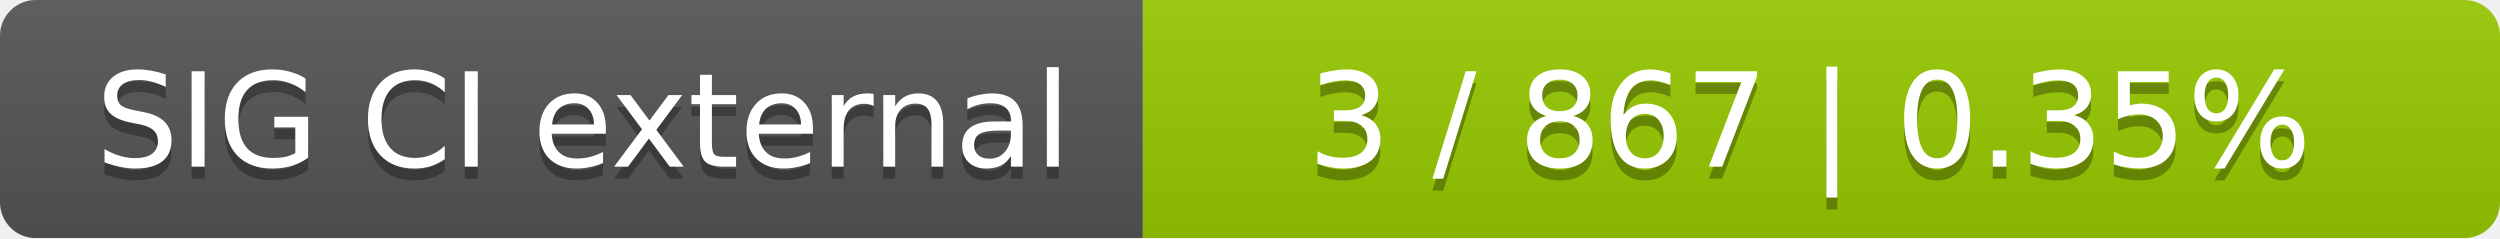
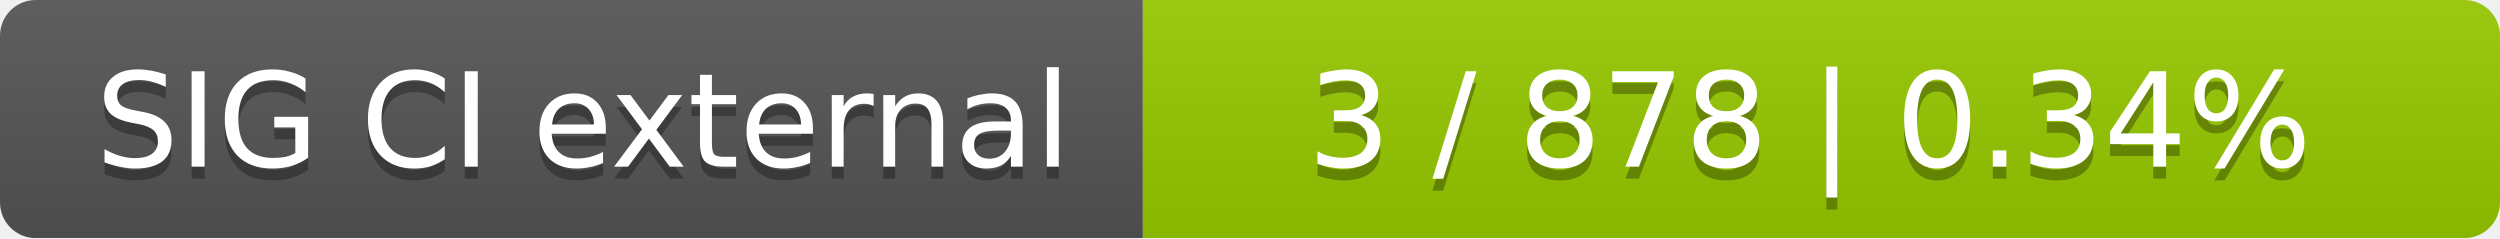
<svg xmlns="http://www.w3.org/2000/svg" width="210" height="20">
  <linearGradient id="smooth" x2="0" y2="100%">
    <stop offset="0" stop-color="#bbb" stop-opacity=".1" />
    <stop offset="1" stop-opacity=".1" />
  </linearGradient>
  <mask id="round">
    <rect width="210" height="20" rx="3" fill="#fff" />
  </mask>
  <g mask="url(#round)">
    <rect width="96" height="20" fill="#555" />
    <rect x="96" width="114" height="20" fill="#97ca00" />
    <rect width="210" height="20" fill="url(#smooth)" />
  </g>
  <g fill="#fff" text-anchor="middle" font-family="DejaVu Sans,Verdana,Geneva,sans-serif" font-size="11">
    <text x="49" y="15" fill="#010101" fill-opacity=".3">SIG CI external</text>
    <text x="49" y="14">SIG CI external</text>
-     <text x="152" y="15" fill="#010101" fill-opacity=".3">3 / 867    |    0.35%</text>
-     <text x="152" y="14">3 / 867    |    0.35%</text>
+     <text x="152" y="15" fill="#010101" fill-opacity=".3">3 / 878    |    0.34%</text>
+     <text x="152" y="14">3 / 878    |    0.34%</text>
  </g>
</svg>
